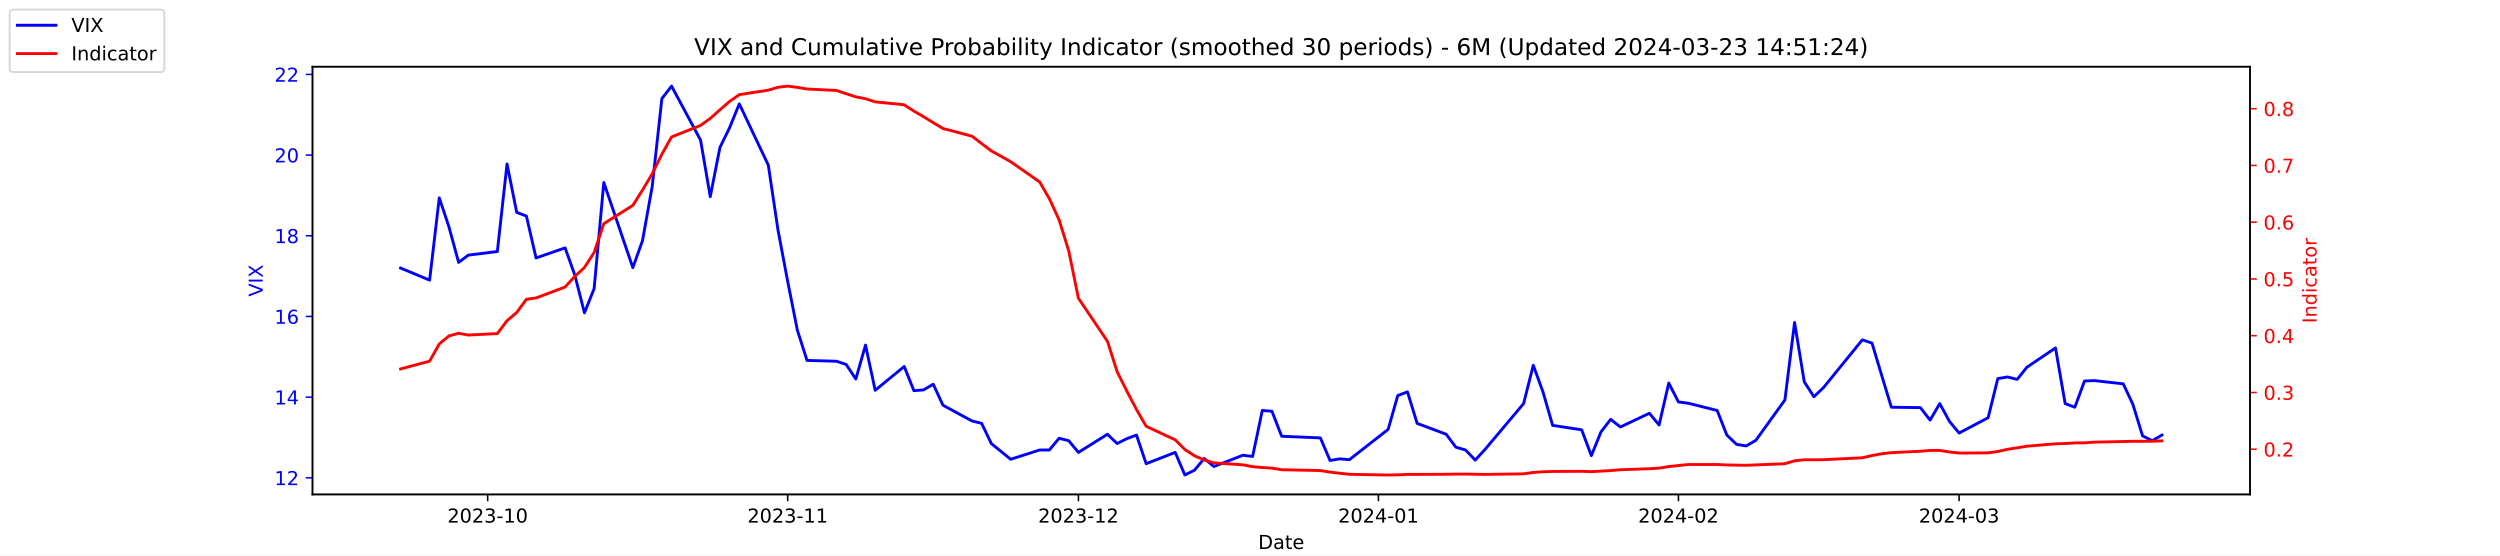
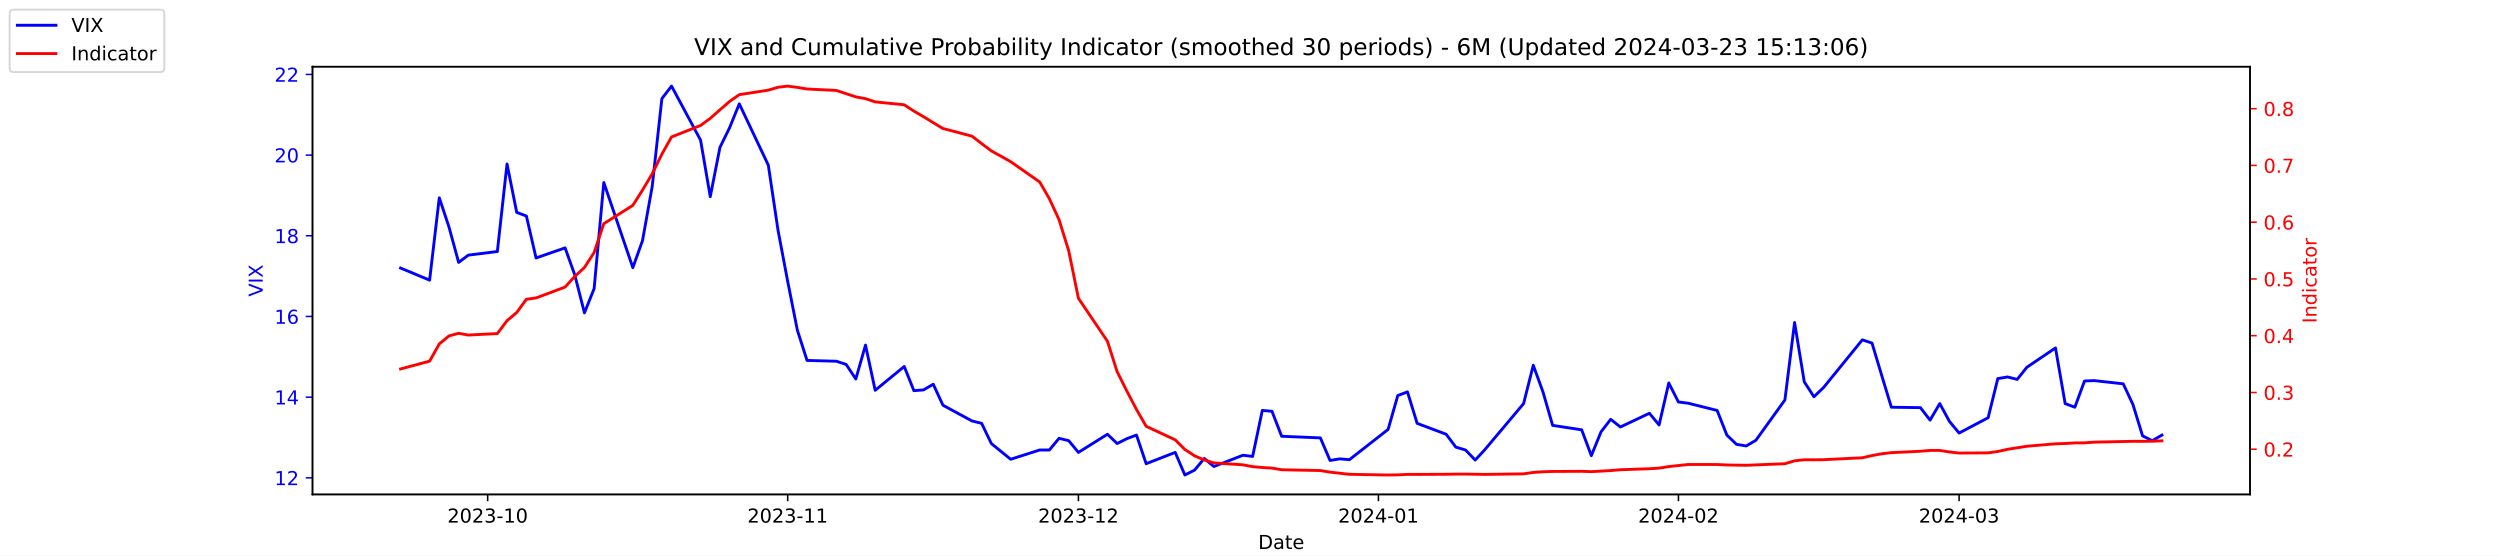
<svg xmlns="http://www.w3.org/2000/svg" xmlns:xlink="http://www.w3.org/1999/xlink" width="1296pt" height="288pt" viewBox="0 0 1296 288" version="1.1">
  <defs>
    <style type="text/css">*{stroke-linejoin: round; stroke-linecap: butt}</style>
  </defs>
  <g id="figure_1">
    <g id="patch_1">
      <path d="M 0 288  L 1296 288  L 1296 0  L 0 0  z " style="fill: #ffffff" />
    </g>
    <g id="axes_1">
      <g id="patch_2">
        <path d="M 162 256.32  L 1166.4 256.32  L 1166.4 34.56  L 162 34.56  z " style="fill: #ffffff" />
      </g>
      <g id="matplotlib.axis_1">
        <g id="xtick_1">
          <g id="line2d_1">
            <defs>
-               <path id="md29d3f7927" d="M 0 0  L 0 3.5  " style="stroke: #000000; stroke-width: 0.8" />
+               <path id="m0b826ea1c8" d="M 0 0  L 0 3.5  " style="stroke: #000000; stroke-width: 0.8" />
            </defs>
            <g>
-               <use xlink:href="#md29d3f7927" x="252.807" y="256.32" style="stroke: #000000; stroke-width: 0.8" />
+               <use xlink:href="#m0b826ea1c8" x="252.807" y="256.32" style="stroke: #000000; stroke-width: 0.8" />
            </g>
          </g>
          <g id="text_1">
            <g transform="translate(231.916 270.9184) scale(0.1 -0.1)">
              <defs>
                <path id="DejaVuSans-32" d="M 1228 531  L 3431 531  L 3431 0  L 469 0  L 469 531  Q 828 903 1448 1529  Q 2069 2156 2228 2338  Q 2531 2678 2651 2914  Q 2772 3150 2772 3378  Q 2772 3750 2511 3984  Q 2250 4219 1831 4219  Q 1534 4219 1204 4116  Q 875 4013 500 3803  L 500 4441  Q 881 4594 1212 4672  Q 1544 4750 1819 4750  Q 2544 4750 2975 4387  Q 3406 4025 3406 3419  Q 3406 3131 3298 2873  Q 3191 2616 2906 2266  Q 2828 2175 2409 1742  Q 1991 1309 1228 531  z " transform="scale(0.015625)" />
                <path id="DejaVuSans-30" d="M 2034 4250  Q 1547 4250 1301 3770  Q 1056 3291 1056 2328  Q 1056 1369 1301 889  Q 1547 409 2034 409  Q 2525 409 2770 889  Q 3016 1369 3016 2328  Q 3016 3291 2770 3770  Q 2525 4250 2034 4250  z M 2034 4750  Q 2819 4750 3233 4129  Q 3647 3509 3647 2328  Q 3647 1150 3233 529  Q 2819 -91 2034 -91  Q 1250 -91 836 529  Q 422 1150 422 2328  Q 422 3509 836 4129  Q 1250 4750 2034 4750  z " transform="scale(0.015625)" />
                <path id="DejaVuSans-33" d="M 2597 2516  Q 3050 2419 3304 2112  Q 3559 1806 3559 1356  Q 3559 666 3084 287  Q 2609 -91 1734 -91  Q 1441 -91 1130 -33  Q 819 25 488 141  L 488 750  Q 750 597 1062 519  Q 1375 441 1716 441  Q 2309 441 2620 675  Q 2931 909 2931 1356  Q 2931 1769 2642 2001  Q 2353 2234 1838 2234  L 1294 2234  L 1294 2753  L 1863 2753  Q 2328 2753 2575 2939  Q 2822 3125 2822 3475  Q 2822 3834 2567 4026  Q 2313 4219 1838 4219  Q 1578 4219 1281 4162  Q 984 4106 628 3988  L 628 4550  Q 988 4650 1302 4700  Q 1616 4750 1894 4750  Q 2613 4750 3031 4423  Q 3450 4097 3450 3541  Q 3450 3153 3228 2886  Q 3006 2619 2597 2516  z " transform="scale(0.015625)" />
                <path id="DejaVuSans-2d" d="M 313 2009  L 1997 2009  L 1997 1497  L 313 1497  L 313 2009  z " transform="scale(0.015625)" />
                <path id="DejaVuSans-31" d="M 794 531  L 1825 531  L 1825 4091  L 703 3866  L 703 4441  L 1819 4666  L 2450 4666  L 2450 531  L 3481 531  L 3481 0  L 794 0  L 794 531  z " transform="scale(0.015625)" />
              </defs>
              <use xlink:href="#DejaVuSans-32" />
              <use xlink:href="#DejaVuSans-30" x="63.623" />
              <use xlink:href="#DejaVuSans-32" x="127.246" />
              <use xlink:href="#DejaVuSans-33" x="190.869" />
              <use xlink:href="#DejaVuSans-2d" x="254.492" />
              <use xlink:href="#DejaVuSans-31" x="290.576" />
              <use xlink:href="#DejaVuSans-30" x="354.199" />
            </g>
          </g>
        </g>
        <g id="xtick_2">
          <g id="line2d_2">
            <g>
-               <use xlink:href="#md29d3f7927" x="408.334" y="256.32" style="stroke: #000000; stroke-width: 0.8" />
+               <use xlink:href="#m0b826ea1c8" x="408.334" y="256.32" style="stroke: #000000; stroke-width: 0.8" />
            </g>
          </g>
          <g id="text_2">
            <g transform="translate(387.4425 270.9184) scale(0.1 -0.1)">
              <use xlink:href="#DejaVuSans-32" />
              <use xlink:href="#DejaVuSans-30" x="63.623" />
              <use xlink:href="#DejaVuSans-32" x="127.246" />
              <use xlink:href="#DejaVuSans-33" x="190.869" />
              <use xlink:href="#DejaVuSans-2d" x="254.492" />
              <use xlink:href="#DejaVuSans-31" x="290.576" />
              <use xlink:href="#DejaVuSans-31" x="354.199" />
            </g>
          </g>
        </g>
        <g id="xtick_3">
          <g id="line2d_3">
            <g>
-               <use xlink:href="#md29d3f7927" x="559.052" y="256.32" style="stroke: #000000; stroke-width: 0.8" />
+               <use xlink:href="#m0b826ea1c8" x="559.052" y="256.32" style="stroke: #000000; stroke-width: 0.8" />
            </g>
          </g>
          <g id="text_3">
            <g transform="translate(538.161 270.9184) scale(0.1 -0.1)">
              <use xlink:href="#DejaVuSans-32" />
              <use xlink:href="#DejaVuSans-30" x="63.623" />
              <use xlink:href="#DejaVuSans-32" x="127.246" />
              <use xlink:href="#DejaVuSans-33" x="190.869" />
              <use xlink:href="#DejaVuSans-2d" x="254.492" />
              <use xlink:href="#DejaVuSans-31" x="290.576" />
              <use xlink:href="#DejaVuSans-32" x="354.199" />
            </g>
          </g>
        </g>
        <g id="xtick_4">
          <g id="line2d_4">
            <g>
-               <use xlink:href="#md29d3f7927" x="714.579" y="256.32" style="stroke: #000000; stroke-width: 0.8" />
+               <use xlink:href="#m0b826ea1c8" x="714.579" y="256.32" style="stroke: #000000; stroke-width: 0.8" />
            </g>
          </g>
          <g id="text_4">
            <g transform="translate(693.6875 270.9184) scale(0.1 -0.1)">
              <defs>
                <path id="DejaVuSans-34" d="M 2419 4116  L 825 1625  L 2419 1625  L 2419 4116  z M 2253 4666  L 3047 4666  L 3047 1625  L 3713 1625  L 3713 1100  L 3047 1100  L 3047 0  L 2419 0  L 2419 1100  L 313 1100  L 313 1709  L 2253 4666  z " transform="scale(0.015625)" />
              </defs>
              <use xlink:href="#DejaVuSans-32" />
              <use xlink:href="#DejaVuSans-30" x="63.623" />
              <use xlink:href="#DejaVuSans-32" x="127.246" />
              <use xlink:href="#DejaVuSans-34" x="190.869" />
              <use xlink:href="#DejaVuSans-2d" x="254.492" />
              <use xlink:href="#DejaVuSans-30" x="290.576" />
              <use xlink:href="#DejaVuSans-31" x="354.199" />
            </g>
          </g>
        </g>
        <g id="xtick_5">
          <g id="line2d_5">
            <g>
-               <use xlink:href="#md29d3f7927" x="870.105" y="256.32" style="stroke: #000000; stroke-width: 0.8" />
+               <use xlink:href="#m0b826ea1c8" x="870.105" y="256.32" style="stroke: #000000; stroke-width: 0.8" />
            </g>
          </g>
          <g id="text_5">
            <g transform="translate(849.2139 270.9184) scale(0.1 -0.1)">
              <use xlink:href="#DejaVuSans-32" />
              <use xlink:href="#DejaVuSans-30" x="63.623" />
              <use xlink:href="#DejaVuSans-32" x="127.246" />
              <use xlink:href="#DejaVuSans-34" x="190.869" />
              <use xlink:href="#DejaVuSans-2d" x="254.492" />
              <use xlink:href="#DejaVuSans-30" x="290.576" />
              <use xlink:href="#DejaVuSans-32" x="354.199" />
            </g>
          </g>
        </g>
        <g id="xtick_6">
          <g id="line2d_6">
            <g>
-               <use xlink:href="#md29d3f7927" x="1015.598" y="256.32" style="stroke: #000000; stroke-width: 0.8" />
+               <use xlink:href="#m0b826ea1c8" x="1015.598" y="256.32" style="stroke: #000000; stroke-width: 0.8" />
            </g>
          </g>
          <g id="text_6">
            <g transform="translate(994.7064 270.9184) scale(0.1 -0.1)">
              <use xlink:href="#DejaVuSans-32" />
              <use xlink:href="#DejaVuSans-30" x="63.623" />
              <use xlink:href="#DejaVuSans-32" x="127.246" />
              <use xlink:href="#DejaVuSans-34" x="190.869" />
              <use xlink:href="#DejaVuSans-2d" x="254.492" />
              <use xlink:href="#DejaVuSans-30" x="290.576" />
              <use xlink:href="#DejaVuSans-33" x="354.199" />
            </g>
          </g>
        </g>
        <g id="text_7">
          <g transform="translate(652.2492 284.5966) scale(0.1 -0.1)">
            <defs>
              <path id="DejaVuSans-44" d="M 1259 4147  L 1259 519  L 2022 519  Q 2988 519 3436 956  Q 3884 1394 3884 2338  Q 3884 3275 3436 3711  Q 2988 4147 2022 4147  L 1259 4147  z M 628 4666  L 1925 4666  Q 3281 4666 3915 4102  Q 4550 3538 4550 2338  Q 4550 1131 3912 565  Q 3275 0 1925 0  L 628 0  L 628 4666  z " transform="scale(0.015625)" />
              <path id="DejaVuSans-61" d="M 2194 1759  Q 1497 1759 1228 1600  Q 959 1441 959 1056  Q 959 750 1161 570  Q 1363 391 1709 391  Q 2188 391 2477 730  Q 2766 1069 2766 1631  L 2766 1759  L 2194 1759  z M 3341 1997  L 3341 0  L 2766 0  L 2766 531  Q 2569 213 2275 61  Q 1981 -91 1556 -91  Q 1019 -91 701 211  Q 384 513 384 1019  Q 384 1609 779 1909  Q 1175 2209 1959 2209  L 2766 2209  L 2766 2266  Q 2766 2663 2505 2880  Q 2244 3097 1772 3097  Q 1472 3097 1187 3025  Q 903 2953 641 2809  L 641 3341  Q 956 3463 1253 3523  Q 1550 3584 1831 3584  Q 2591 3584 2966 3190  Q 3341 2797 3341 1997  z " transform="scale(0.015625)" />
              <path id="DejaVuSans-74" d="M 1172 4494  L 1172 3500  L 2356 3500  L 2356 3053  L 1172 3053  L 1172 1153  Q 1172 725 1289 603  Q 1406 481 1766 481  L 2356 481  L 2356 0  L 1766 0  Q 1100 0 847 248  Q 594 497 594 1153  L 594 3053  L 172 3053  L 172 3500  L 594 3500  L 594 4494  L 1172 4494  z " transform="scale(0.015625)" />
              <path id="DejaVuSans-65" d="M 3597 1894  L 3597 1613  L 953 1613  Q 991 1019 1311 708  Q 1631 397 2203 397  Q 2534 397 2845 478  Q 3156 559 3463 722  L 3463 178  Q 3153 47 2828 -22  Q 2503 -91 2169 -91  Q 1331 -91 842 396  Q 353 884 353 1716  Q 353 2575 817 3079  Q 1281 3584 2069 3584  Q 2775 3584 3186 3129  Q 3597 2675 3597 1894  z M 3022 2063  Q 3016 2534 2758 2815  Q 2500 3097 2075 3097  Q 1594 3097 1305 2825  Q 1016 2553 972 2059  L 3022 2063  z " transform="scale(0.015625)" />
            </defs>
            <use xlink:href="#DejaVuSans-44" />
            <use xlink:href="#DejaVuSans-61" x="77.002" />
            <use xlink:href="#DejaVuSans-74" x="138.281" />
            <use xlink:href="#DejaVuSans-65" x="177.49" />
          </g>
        </g>
      </g>
      <g id="matplotlib.axis_2">
        <g id="ytick_1">
          <g id="line2d_7">
            <defs>
-               <path id="m481156a431" d="M 0 0  L -3.5 0  " style="stroke: #0000ff; stroke-width: 0.8" />
+               <path id="m1677a575b1" d="M 0 0  L -3.5 0  " style="stroke: #0000ff; stroke-width: 0.8" />
            </defs>
            <g>
-               <use xlink:href="#m481156a431" x="162" y="247.704" style="fill: #0000ff; stroke: #0000ff; stroke-width: 0.8" />
+               <use xlink:href="#m1677a575b1" x="162" y="247.704" style="fill: #0000ff; stroke: #0000ff; stroke-width: 0.8" />
            </g>
          </g>
          <g id="text_8">
            <g style="fill: #0000ff" transform="translate(142.275 251.5031) scale(0.1 -0.1)">
              <use xlink:href="#DejaVuSans-31" />
              <use xlink:href="#DejaVuSans-32" x="63.623" />
            </g>
          </g>
        </g>
        <g id="ytick_2">
          <g id="line2d_8">
            <g>
-               <use xlink:href="#m481156a431" x="162" y="205.878" style="fill: #0000ff; stroke: #0000ff; stroke-width: 0.8" />
+               <use xlink:href="#m1677a575b1" x="162" y="205.878" style="fill: #0000ff; stroke: #0000ff; stroke-width: 0.8" />
            </g>
          </g>
          <g id="text_9">
            <g style="fill: #0000ff" transform="translate(142.275 209.6774) scale(0.1 -0.1)">
              <use xlink:href="#DejaVuSans-31" />
              <use xlink:href="#DejaVuSans-34" x="63.623" />
            </g>
          </g>
        </g>
        <g id="ytick_3">
          <g id="line2d_9">
            <g>
-               <use xlink:href="#m481156a431" x="162" y="164.052" style="fill: #0000ff; stroke: #0000ff; stroke-width: 0.8" />
+               <use xlink:href="#m1677a575b1" x="162" y="164.052" style="fill: #0000ff; stroke: #0000ff; stroke-width: 0.8" />
            </g>
          </g>
          <g id="text_10">
            <g style="fill: #0000ff" transform="translate(142.275 167.8517) scale(0.1 -0.1)">
              <defs>
                <path id="DejaVuSans-36" d="M 2113 2584  Q 1688 2584 1439 2293  Q 1191 2003 1191 1497  Q 1191 994 1439 701  Q 1688 409 2113 409  Q 2538 409 2786 701  Q 3034 994 3034 1497  Q 3034 2003 2786 2293  Q 2538 2584 2113 2584  z M 3366 4563  L 3366 3988  Q 3128 4100 2886 4159  Q 2644 4219 2406 4219  Q 1781 4219 1451 3797  Q 1122 3375 1075 2522  Q 1259 2794 1537 2939  Q 1816 3084 2150 3084  Q 2853 3084 3261 2657  Q 3669 2231 3669 1497  Q 3669 778 3244 343  Q 2819 -91 2113 -91  Q 1303 -91 875 529  Q 447 1150 447 2328  Q 447 3434 972 4092  Q 1497 4750 2381 4750  Q 2619 4750 2861 4703  Q 3103 4656 3366 4563  z " transform="scale(0.015625)" />
              </defs>
              <use xlink:href="#DejaVuSans-31" />
              <use xlink:href="#DejaVuSans-36" x="63.623" />
            </g>
          </g>
        </g>
        <g id="ytick_4">
          <g id="line2d_10">
            <g>
-               <use xlink:href="#m481156a431" x="162" y="122.227" style="fill: #0000ff; stroke: #0000ff; stroke-width: 0.8" />
+               <use xlink:href="#m1677a575b1" x="162" y="122.227" style="fill: #0000ff; stroke: #0000ff; stroke-width: 0.8" />
            </g>
          </g>
          <g id="text_11">
            <g style="fill: #0000ff" transform="translate(142.275 126.0259) scale(0.1 -0.1)">
              <defs>
                <path id="DejaVuSans-38" d="M 2034 2216  Q 1584 2216 1326 1975  Q 1069 1734 1069 1313  Q 1069 891 1326 650  Q 1584 409 2034 409  Q 2484 409 2743 651  Q 3003 894 3003 1313  Q 3003 1734 2745 1975  Q 2488 2216 2034 2216  z M 1403 2484  Q 997 2584 770 2862  Q 544 3141 544 3541  Q 544 4100 942 4425  Q 1341 4750 2034 4750  Q 2731 4750 3128 4425  Q 3525 4100 3525 3541  Q 3525 3141 3298 2862  Q 3072 2584 2669 2484  Q 3125 2378 3379 2068  Q 3634 1759 3634 1313  Q 3634 634 3220 271  Q 2806 -91 2034 -91  Q 1263 -91 848 271  Q 434 634 434 1313  Q 434 1759 690 2068  Q 947 2378 1403 2484  z M 1172 3481  Q 1172 3119 1398 2916  Q 1625 2713 2034 2713  Q 2441 2713 2670 2916  Q 2900 3119 2900 3481  Q 2900 3844 2670 4047  Q 2441 4250 2034 4250  Q 1625 4250 1398 4047  Q 1172 3844 1172 3481  z " transform="scale(0.015625)" />
              </defs>
              <use xlink:href="#DejaVuSans-31" />
              <use xlink:href="#DejaVuSans-38" x="63.623" />
            </g>
          </g>
        </g>
        <g id="ytick_5">
          <g id="line2d_11">
            <g>
-               <use xlink:href="#m481156a431" x="162" y="80.401" style="fill: #0000ff; stroke: #0000ff; stroke-width: 0.8" />
+               <use xlink:href="#m1677a575b1" x="162" y="80.401" style="fill: #0000ff; stroke: #0000ff; stroke-width: 0.8" />
            </g>
          </g>
          <g id="text_12">
            <g style="fill: #0000ff" transform="translate(142.275 84.2002) scale(0.1 -0.1)">
              <use xlink:href="#DejaVuSans-32" />
              <use xlink:href="#DejaVuSans-30" x="63.623" />
            </g>
          </g>
        </g>
        <g id="ytick_6">
          <g id="line2d_12">
            <g>
-               <use xlink:href="#m481156a431" x="162" y="38.575" style="fill: #0000ff; stroke: #0000ff; stroke-width: 0.8" />
+               <use xlink:href="#m1677a575b1" x="162" y="38.575" style="fill: #0000ff; stroke: #0000ff; stroke-width: 0.8" />
            </g>
          </g>
          <g id="text_13">
            <g style="fill: #0000ff" transform="translate(142.275 42.37447) scale(0.1 -0.1)">
              <use xlink:href="#DejaVuSans-32" />
              <use xlink:href="#DejaVuSans-32" x="63.623" />
            </g>
          </g>
        </g>
        <g id="text_14">
          <g style="fill: #0000ff" transform="translate(136.1953 153.7603) rotate(-90) scale(0.1 -0.1)">
            <defs>
              <path id="DejaVuSans-56" d="M 1831 0  L 50 4666  L 709 4666  L 2188 738  L 3669 4666  L 4325 4666  L 2547 0  L 1831 0  z " transform="scale(0.015625)" />
              <path id="DejaVuSans-49" d="M 628 4666  L 1259 4666  L 1259 0  L 628 0  L 628 4666  z " transform="scale(0.015625)" />
              <path id="DejaVuSans-58" d="M 403 4666  L 1081 4666  L 2241 2931  L 3406 4666  L 4084 4666  L 2584 2425  L 4184 0  L 3506 0  L 2194 1984  L 872 0  L 191 0  L 1856 2491  L 403 4666  z " transform="scale(0.015625)" />
            </defs>
            <use xlink:href="#DejaVuSans-56" />
            <use xlink:href="#DejaVuSans-49" x="68.408" />
            <use xlink:href="#DejaVuSans-58" x="97.9" />
          </g>
        </g>
      </g>
      <g id="line2d_13">
-         <path d="M 207.655 138.957  L 222.705 145.231  L 227.722 102.569  L 232.739 117.626  L 237.756 136.029  L 242.773 132.265  L 257.824 130.383  L 262.841 85.002  L 267.858 110.097  L 272.875 111.979  L 277.892 133.729  L 292.943 128.501  L 297.96 142.512  L 302.977 162.17  L 307.994 149.623  L 313.011 94.622  L 328.062 138.748  L 333.079 124.736  L 338.096 96.713  L 343.113 51.123  L 348.13 44.64  L 363.181 72.663  L 368.198 101.941  L 373.215 76.428  L 378.232 66.18  L 383.249 53.842  L 398.3 85.629  L 403.317 119.299  L 408.334 145.858  L 413.351 171.163  L 418.368 186.847  L 433.628 187.266  L 438.645 188.939  L 443.662 196.467  L 448.679 178.901  L 453.696 202.323  L 468.747 189.984  L 473.764 202.532  L 478.781 202.114  L 483.798 199.186  L 488.815 210.061  L 503.866 218.217  L 508.883 219.472  L 513.9 229.928  L 523.934 238.084  L 538.984 233.274  L 544.001 233.274  L 549.018 227.209  L 554.035 228.464  L 559.052 234.529  L 574.103 225.118  L 579.12 229.928  L 584.137 227.418  L 589.154 225.536  L 594.171 240.384  L 609.222 234.529  L 614.239 246.24  L 619.256 243.73  L 624.273 237.666  L 629.29 241.848  L 644.341 235.993  L 649.358 236.62  L 654.375 212.779  L 659.392 213.198  L 664.409 226.164  L 684.477 227  L 689.494 238.711  L 694.511 237.875  L 699.528 238.293  L 719.596 222.608  L 724.613 205.042  L 729.63 203.159  L 734.647 219.472  L 749.698 225.118  L 754.715 231.81  L 759.732 233.274  L 764.749 238.502  L 769.766 233.065  L 789.834 209.224  L 794.851 189.357  L 799.868 203.159  L 804.885 220.517  L 819.936 222.818  L 824.952 236.202  L 829.969 223.863  L 834.986 217.38  L 840.003 221.354  L 855.054 214.243  L 860.071 220.308  L 865.088 198.559  L 870.105 208.388  L 875.122 209.015  L 890.173 212.779  L 895.19 225.536  L 900.207 230.346  L 905.224 231.183  L 910.241 228.255  L 925.292 207.342  L 930.309 167.189  L 935.326 197.931  L 940.343 205.669  L 945.36 200.859  L 965.428 176.182  L 970.445 177.855  L 975.462 194.585  L 980.479 211.106  L 995.53 211.316  L 1000.547 217.798  L 1005.564 209.224  L 1010.581 218.426  L 1015.598 224.491  L 1030.649 216.544  L 1035.666 196.258  L 1040.683 195.422  L 1045.7 196.677  L 1050.717 190.403  L 1065.559 180.364  L 1070.576 209.224  L 1075.593 211.106  L 1080.61 197.513  L 1085.627 197.304  L 1100.678 198.977  L 1105.695 209.642  L 1110.711 225.955  L 1115.728 228.464  L 1120.745 225.536  " clip-path="url(#p3e7531ddb5)" style="fill: none; stroke: #0000ff; stroke-width: 1.5; stroke-linecap: square" />
+         <path d="M 207.655 138.957  L 222.705 145.231  L 227.722 102.569  L 232.739 117.626  L 237.756 136.029  L 242.773 132.265  L 257.824 130.383  L 262.841 85.002  L 267.858 110.097  L 272.875 111.979  L 277.892 133.729  L 292.943 128.501  L 297.96 142.512  L 302.977 162.17  L 307.994 149.623  L 313.011 94.622  L 328.062 138.748  L 333.079 124.736  L 338.096 96.713  L 343.113 51.123  L 348.13 44.64  L 363.181 72.663  L 368.198 101.941  L 373.215 76.428  L 378.232 66.18  L 383.249 53.842  L 398.3 85.629  L 403.317 119.299  L 408.334 145.858  L 413.351 171.163  L 418.368 186.847  L 433.628 187.266  L 438.645 188.939  L 443.662 196.467  L 448.679 178.901  L 453.696 202.323  L 468.747 189.984  L 473.764 202.532  L 478.781 202.114  L 483.798 199.186  L 488.815 210.061  L 503.866 218.217  L 508.883 219.472  L 513.9 229.928  L 523.934 238.084  L 538.984 233.274  L 544.001 233.274  L 549.018 227.209  L 554.035 228.464  L 559.052 234.529  L 574.103 225.118  L 579.12 229.928  L 584.137 227.418  L 589.154 225.536  L 594.171 240.384  L 609.222 234.529  L 614.239 246.24  L 619.256 243.73  L 624.273 237.666  L 629.29 241.848  L 644.341 235.993  L 649.358 236.62  L 654.375 212.779  L 659.392 213.198  L 664.409 226.164  L 684.477 227  L 689.494 238.711  L 694.511 237.875  L 699.528 238.293  L 719.596 222.608  L 724.613 205.042  L 729.63 203.159  L 734.647 219.472  L 749.698 225.118  L 754.715 231.81  L 759.732 233.274  L 764.749 238.502  L 769.766 233.065  L 789.834 209.224  L 794.851 189.357  L 799.868 203.159  L 804.885 220.517  L 819.936 222.818  L 824.952 236.202  L 829.969 223.863  L 834.986 217.38  L 840.003 221.354  L 855.054 214.243  L 860.071 220.308  L 865.088 198.559  L 870.105 208.388  L 875.122 209.015  L 890.173 212.779  L 895.19 225.536  L 900.207 230.346  L 905.224 231.183  L 910.241 228.255  L 925.292 207.342  L 930.309 167.189  L 935.326 197.931  L 940.343 205.669  L 945.36 200.859  L 965.428 176.182  L 970.445 177.855  L 975.462 194.585  L 980.479 211.106  L 995.53 211.316  L 1000.547 217.798  L 1005.564 209.224  L 1010.581 218.426  L 1015.598 224.491  L 1030.649 216.544  L 1035.666 196.258  L 1040.683 195.422  L 1045.7 196.677  L 1050.717 190.403  L 1065.559 180.364  L 1070.576 209.224  L 1075.593 211.106  L 1080.61 197.513  L 1085.627 197.304  L 1100.678 198.977  L 1105.695 209.642  L 1110.711 225.955  L 1115.728 228.464  L 1120.745 225.536  " clip-path="url(#p5e3a62f951)" style="fill: none; stroke: #0000ff; stroke-width: 1.5; stroke-linecap: square" />
      </g>
      <g id="patch_3">
        <path d="M 162 256.32  L 162 34.56  " style="fill: none; stroke: #000000; stroke-width: 0.8; stroke-linejoin: miter; stroke-linecap: square" />
      </g>
      <g id="patch_4">
        <path d="M 1166.4 256.32  L 1166.4 34.56  " style="fill: none; stroke: #000000; stroke-width: 0.8; stroke-linejoin: miter; stroke-linecap: square" />
      </g>
      <g id="patch_5">
        <path d="M 162 256.32  L 1166.4 256.32  " style="fill: none; stroke: #000000; stroke-width: 0.8; stroke-linejoin: miter; stroke-linecap: square" />
      </g>
      <g id="patch_6">
        <path d="M 162 34.56  L 1166.4 34.56  " style="fill: none; stroke: #000000; stroke-width: 0.8; stroke-linejoin: miter; stroke-linecap: square" />
      </g>
    </g>
    <g id="axes_2">
      <g id="matplotlib.axis_3">
        <g id="ytick_7">
          <g id="line2d_14">
            <defs>
-               <path id="mce19ce793c" d="M 0 0  L 3.5 0  " style="stroke: #ff0000; stroke-width: 0.8" />
+               <path id="m64e2b9c397" d="M 0 0  L 3.5 0  " style="stroke: #ff0000; stroke-width: 0.8" />
            </defs>
            <g>
-               <use xlink:href="#mce19ce793c" x="1166.4" y="232.889" style="fill: #ff0000; stroke: #ff0000; stroke-width: 0.8" />
+               <use xlink:href="#m64e2b9c397" x="1166.4" y="232.889" style="fill: #ff0000; stroke: #ff0000; stroke-width: 0.8" />
            </g>
          </g>
          <g id="text_15">
            <g style="fill: #ff0000" transform="translate(1173.4 236.688) scale(0.1 -0.1)">
              <defs>
                <path id="DejaVuSans-2e" d="M 684 794  L 1344 794  L 1344 0  L 684 0  L 684 794  z " transform="scale(0.015625)" />
              </defs>
              <use xlink:href="#DejaVuSans-30" />
              <use xlink:href="#DejaVuSans-2e" x="63.623" />
              <use xlink:href="#DejaVuSans-32" x="95.41" />
            </g>
          </g>
        </g>
        <g id="ytick_8">
          <g id="line2d_15">
            <g>
-               <use xlink:href="#mce19ce793c" x="1166.4" y="203.464" style="fill: #ff0000; stroke: #ff0000; stroke-width: 0.8" />
+               <use xlink:href="#m64e2b9c397" x="1166.4" y="203.464" style="fill: #ff0000; stroke: #ff0000; stroke-width: 0.8" />
            </g>
          </g>
          <g id="text_16">
            <g style="fill: #ff0000" transform="translate(1173.4 207.2634) scale(0.1 -0.1)">
              <use xlink:href="#DejaVuSans-30" />
              <use xlink:href="#DejaVuSans-2e" x="63.623" />
              <use xlink:href="#DejaVuSans-33" x="95.41" />
            </g>
          </g>
        </g>
        <g id="ytick_9">
          <g id="line2d_16">
            <g>
-               <use xlink:href="#mce19ce793c" x="1166.4" y="174.039" style="fill: #ff0000; stroke: #ff0000; stroke-width: 0.8" />
+               <use xlink:href="#m64e2b9c397" x="1166.4" y="174.039" style="fill: #ff0000; stroke: #ff0000; stroke-width: 0.8" />
            </g>
          </g>
          <g id="text_17">
            <g style="fill: #ff0000" transform="translate(1173.4 177.8387) scale(0.1 -0.1)">
              <use xlink:href="#DejaVuSans-30" />
              <use xlink:href="#DejaVuSans-2e" x="63.623" />
              <use xlink:href="#DejaVuSans-34" x="95.41" />
            </g>
          </g>
        </g>
        <g id="ytick_10">
          <g id="line2d_17">
            <g>
-               <use xlink:href="#mce19ce793c" x="1166.4" y="144.615" style="fill: #ff0000; stroke: #ff0000; stroke-width: 0.8" />
+               <use xlink:href="#m64e2b9c397" x="1166.4" y="144.615" style="fill: #ff0000; stroke: #ff0000; stroke-width: 0.8" />
            </g>
          </g>
          <g id="text_18">
            <g style="fill: #ff0000" transform="translate(1173.4 148.414) scale(0.1 -0.1)">
              <defs>
                <path id="DejaVuSans-35" d="M 691 4666  L 3169 4666  L 3169 4134  L 1269 4134  L 1269 2991  Q 1406 3038 1543 3061  Q 1681 3084 1819 3084  Q 2600 3084 3056 2656  Q 3513 2228 3513 1497  Q 3513 744 3044 326  Q 2575 -91 1722 -91  Q 1428 -91 1123 -41  Q 819 9 494 109  L 494 744  Q 775 591 1075 516  Q 1375 441 1709 441  Q 2250 441 2565 725  Q 2881 1009 2881 1497  Q 2881 1984 2565 2268  Q 2250 2553 1709 2553  Q 1456 2553 1204 2497  Q 953 2441 691 2322  L 691 4666  z " transform="scale(0.015625)" />
              </defs>
              <use xlink:href="#DejaVuSans-30" />
              <use xlink:href="#DejaVuSans-2e" x="63.623" />
              <use xlink:href="#DejaVuSans-35" x="95.41" />
            </g>
          </g>
        </g>
        <g id="ytick_11">
          <g id="line2d_18">
            <g>
-               <use xlink:href="#mce19ce793c" x="1166.4" y="115.19" style="fill: #ff0000; stroke: #ff0000; stroke-width: 0.8" />
+               <use xlink:href="#m64e2b9c397" x="1166.4" y="115.19" style="fill: #ff0000; stroke: #ff0000; stroke-width: 0.8" />
            </g>
          </g>
          <g id="text_19">
            <g style="fill: #ff0000" transform="translate(1173.4 118.9893) scale(0.1 -0.1)">
              <use xlink:href="#DejaVuSans-30" />
              <use xlink:href="#DejaVuSans-2e" x="63.623" />
              <use xlink:href="#DejaVuSans-36" x="95.41" />
            </g>
          </g>
        </g>
        <g id="ytick_12">
          <g id="line2d_19">
            <g>
-               <use xlink:href="#mce19ce793c" x="1166.4" y="85.765" style="fill: #ff0000; stroke: #ff0000; stroke-width: 0.8" />
+               <use xlink:href="#m64e2b9c397" x="1166.4" y="85.765" style="fill: #ff0000; stroke: #ff0000; stroke-width: 0.8" />
            </g>
          </g>
          <g id="text_20">
            <g style="fill: #ff0000" transform="translate(1173.4 89.56467) scale(0.1 -0.1)">
              <defs>
                <path id="DejaVuSans-37" d="M 525 4666  L 3525 4666  L 3525 4397  L 1831 0  L 1172 0  L 2766 4134  L 525 4134  L 525 4666  z " transform="scale(0.015625)" />
              </defs>
              <use xlink:href="#DejaVuSans-30" />
              <use xlink:href="#DejaVuSans-2e" x="63.623" />
              <use xlink:href="#DejaVuSans-37" x="95.41" />
            </g>
          </g>
        </g>
        <g id="ytick_13">
          <g id="line2d_20">
            <g>
-               <use xlink:href="#mce19ce793c" x="1166.4" y="56.341" style="fill: #ff0000; stroke: #ff0000; stroke-width: 0.8" />
+               <use xlink:href="#m64e2b9c397" x="1166.4" y="56.341" style="fill: #ff0000; stroke: #ff0000; stroke-width: 0.8" />
            </g>
          </g>
          <g id="text_21">
            <g style="fill: #ff0000" transform="translate(1173.4 60.14) scale(0.1 -0.1)">
              <use xlink:href="#DejaVuSans-30" />
              <use xlink:href="#DejaVuSans-2e" x="63.623" />
              <use xlink:href="#DejaVuSans-38" x="95.41" />
            </g>
          </g>
        </g>
        <g id="text_22">
          <g style="fill: #ff0000" transform="translate(1200.902 167.5353) rotate(-90) scale(0.1 -0.1)">
            <defs>
              <path id="DejaVuSans-6e" d="M 3513 2113  L 3513 0  L 2938 0  L 2938 2094  Q 2938 2591 2744 2837  Q 2550 3084 2163 3084  Q 1697 3084 1428 2787  Q 1159 2491 1159 1978  L 1159 0  L 581 0  L 581 3500  L 1159 3500  L 1159 2956  Q 1366 3272 1645 3428  Q 1925 3584 2291 3584  Q 2894 3584 3203 3211  Q 3513 2838 3513 2113  z " transform="scale(0.015625)" />
              <path id="DejaVuSans-64" d="M 2906 2969  L 2906 4863  L 3481 4863  L 3481 0  L 2906 0  L 2906 525  Q 2725 213 2448 61  Q 2172 -91 1784 -91  Q 1150 -91 751 415  Q 353 922 353 1747  Q 353 2572 751 3078  Q 1150 3584 1784 3584  Q 2172 3584 2448 3432  Q 2725 3281 2906 2969  z M 947 1747  Q 947 1113 1208 752  Q 1469 391 1925 391  Q 2381 391 2643 752  Q 2906 1113 2906 1747  Q 2906 2381 2643 2742  Q 2381 3103 1925 3103  Q 1469 3103 1208 2742  Q 947 2381 947 1747  z " transform="scale(0.015625)" />
              <path id="DejaVuSans-69" d="M 603 3500  L 1178 3500  L 1178 0  L 603 0  L 603 3500  z M 603 4863  L 1178 4863  L 1178 4134  L 603 4134  L 603 4863  z " transform="scale(0.015625)" />
              <path id="DejaVuSans-63" d="M 3122 3366  L 3122 2828  Q 2878 2963 2633 3030  Q 2388 3097 2138 3097  Q 1578 3097 1268 2742  Q 959 2388 959 1747  Q 959 1106 1268 751  Q 1578 397 2138 397  Q 2388 397 2633 464  Q 2878 531 3122 666  L 3122 134  Q 2881 22 2623 -34  Q 2366 -91 2075 -91  Q 1284 -91 818 406  Q 353 903 353 1747  Q 353 2603 823 3093  Q 1294 3584 2113 3584  Q 2378 3584 2631 3529  Q 2884 3475 3122 3366  z " transform="scale(0.015625)" />
              <path id="DejaVuSans-6f" d="M 1959 3097  Q 1497 3097 1228 2736  Q 959 2375 959 1747  Q 959 1119 1226 758  Q 1494 397 1959 397  Q 2419 397 2687 759  Q 2956 1122 2956 1747  Q 2956 2369 2687 2733  Q 2419 3097 1959 3097  z M 1959 3584  Q 2709 3584 3137 3096  Q 3566 2609 3566 1747  Q 3566 888 3137 398  Q 2709 -91 1959 -91  Q 1206 -91 779 398  Q 353 888 353 1747  Q 353 2609 779 3096  Q 1206 3584 1959 3584  z " transform="scale(0.015625)" />
              <path id="DejaVuSans-72" d="M 2631 2963  Q 2534 3019 2420 3045  Q 2306 3072 2169 3072  Q 1681 3072 1420 2755  Q 1159 2438 1159 1844  L 1159 0  L 581 0  L 581 3500  L 1159 3500  L 1159 2956  Q 1341 3275 1631 3429  Q 1922 3584 2338 3584  Q 2397 3584 2469 3576  Q 2541 3569 2628 3553  L 2631 2963  z " transform="scale(0.015625)" />
            </defs>
            <use xlink:href="#DejaVuSans-49" />
            <use xlink:href="#DejaVuSans-6e" x="29.492" />
            <use xlink:href="#DejaVuSans-64" x="92.871" />
            <use xlink:href="#DejaVuSans-69" x="156.348" />
            <use xlink:href="#DejaVuSans-63" x="184.131" />
            <use xlink:href="#DejaVuSans-61" x="239.111" />
            <use xlink:href="#DejaVuSans-74" x="300.391" />
            <use xlink:href="#DejaVuSans-6f" x="339.6" />
            <use xlink:href="#DejaVuSans-72" x="400.781" />
          </g>
        </g>
      </g>
      <g id="line2d_21">
-         <path d="M 207.655 191.265  L 222.705 187.219  L 227.722 178.295  L 232.739 174.144  L 237.756 172.782  L 242.773 173.684  L 257.824 172.929  L 262.841 166.24  L 267.858 161.992  L 272.875 155.148  L 277.892 154.454  L 292.943 148.799  L 297.96 143.294  L 302.977 138.673  L 307.994 130.876  L 313.011 115.947  L 328.062 106.451  L 333.079 98.547  L 338.096 90.098  L 343.113 79.935  L 348.13 70.996  L 363.181 65.03  L 368.198 61.373  L 373.215 56.924  L 378.232 52.565  L 383.249 49.074  L 398.3 46.736  L 403.317 45.246  L 408.334 44.64  L 413.351 45.299  L 418.368 46.134  L 433.628 46.898  L 438.645 48.564  L 443.662 50.211  L 448.679 51.163  L 453.696 52.814  L 468.747 54.319  L 473.764 57.602  L 478.781 60.512  L 483.798 63.6  L 488.815 66.612  L 503.866 70.588  L 508.883 74.439  L 513.9 78.223  L 523.934 83.813  L 538.984 94.356  L 544.001 103.023  L 549.018 113.922  L 554.035 130.086  L 559.052 154.621  L 574.103 176.926  L 579.12 192.67  L 584.137 202.718  L 589.154 212.283  L 594.171 220.988  L 609.222 228.005  L 614.239 233.01  L 619.256 236.29  L 624.273 238.441  L 629.29 239.963  L 644.341 240.96  L 649.358 241.915  L 654.375 242.361  L 659.392 242.668  L 664.409 243.51  L 684.477 243.936  L 689.494 244.749  L 694.511 245.318  L 699.528 245.883  L 719.596 246.24  L 724.613 246.164  L 729.63 245.935  L 734.647 245.935  L 749.698 245.861  L 754.715 245.764  L 759.732 245.764  L 764.749 245.845  L 769.766 245.935  L 789.834 245.637  L 794.851 244.919  L 799.868 244.56  L 804.885 244.404  L 819.936 244.328  L 824.952 244.505  L 829.969 244.229  L 834.986 243.939  L 840.003 243.51  L 855.054 242.989  L 860.071 242.676  L 865.088 241.872  L 870.105 241.342  L 875.122 240.798  L 890.173 240.798  L 895.19 241.043  L 900.207 241.125  L 905.224 241.207  L 910.241 241.002  L 925.292 240.389  L 930.309 238.889  L 935.326 238.342  L 940.343 238.357  L 945.36 238.305  L 965.428 237.311  L 970.445 236.172  L 975.462 235.233  L 980.479 234.655  L 995.53 233.927  L 1000.547 233.508  L 1005.564 233.508  L 1010.581 234.299  L 1015.598 234.864  L 1030.649 234.76  L 1035.666 234.052  L 1040.683 232.922  L 1045.7 232.138  L 1050.717 231.335  L 1065.559 230.064  L 1070.576 229.904  L 1075.593 229.608  L 1080.61 229.575  L 1085.627 229.213  L 1100.678 228.881  L 1105.695 228.777  L 1110.711 228.791  L 1115.728 228.728  L 1120.745 228.538  " clip-path="url(#p3e7531ddb5)" style="fill: none; stroke: #ff0000; stroke-width: 1.5; stroke-linecap: square" />
+         <path d="M 207.655 191.265  L 222.705 187.219  L 227.722 178.295  L 232.739 174.144  L 237.756 172.782  L 242.773 173.684  L 257.824 172.929  L 262.841 166.24  L 267.858 161.992  L 272.875 155.148  L 277.892 154.454  L 292.943 148.799  L 297.96 143.294  L 302.977 138.673  L 307.994 130.876  L 313.011 115.947  L 328.062 106.451  L 333.079 98.547  L 338.096 90.098  L 343.113 79.935  L 348.13 70.996  L 363.181 65.03  L 368.198 61.373  L 373.215 56.924  L 378.232 52.565  L 383.249 49.074  L 398.3 46.736  L 403.317 45.246  L 408.334 44.64  L 413.351 45.299  L 418.368 46.134  L 433.628 46.898  L 438.645 48.564  L 443.662 50.211  L 448.679 51.163  L 453.696 52.814  L 468.747 54.319  L 473.764 57.602  L 478.781 60.512  L 483.798 63.6  L 488.815 66.612  L 503.866 70.588  L 508.883 74.439  L 513.9 78.223  L 523.934 83.813  L 538.984 94.356  L 544.001 103.023  L 549.018 113.922  L 554.035 130.086  L 559.052 154.621  L 574.103 176.926  L 579.12 192.67  L 584.137 202.718  L 589.154 212.283  L 594.171 220.988  L 609.222 228.005  L 614.239 233.01  L 619.256 236.29  L 624.273 238.441  L 629.29 239.963  L 644.341 240.96  L 649.358 241.915  L 654.375 242.361  L 659.392 242.668  L 664.409 243.51  L 684.477 243.936  L 689.494 244.749  L 694.511 245.318  L 699.528 245.883  L 719.596 246.24  L 724.613 246.164  L 729.63 245.935  L 734.647 245.935  L 749.698 245.861  L 754.715 245.764  L 759.732 245.764  L 764.749 245.845  L 769.766 245.935  L 789.834 245.637  L 794.851 244.919  L 799.868 244.56  L 804.885 244.404  L 819.936 244.328  L 824.952 244.505  L 829.969 244.229  L 834.986 243.939  L 840.003 243.51  L 855.054 242.989  L 860.071 242.676  L 865.088 241.872  L 870.105 241.342  L 875.122 240.798  L 890.173 240.798  L 895.19 241.043  L 900.207 241.125  L 905.224 241.207  L 910.241 241.002  L 925.292 240.389  L 930.309 238.889  L 935.326 238.342  L 940.343 238.357  L 945.36 238.305  L 965.428 237.311  L 970.445 236.172  L 975.462 235.233  L 980.479 234.655  L 995.53 233.927  L 1000.547 233.508  L 1005.564 233.508  L 1010.581 234.299  L 1015.598 234.864  L 1030.649 234.76  L 1035.666 234.052  L 1040.683 232.922  L 1045.7 232.138  L 1050.717 231.335  L 1065.559 230.064  L 1070.576 229.904  L 1075.593 229.608  L 1080.61 229.575  L 1085.627 229.213  L 1100.678 228.881  L 1105.695 228.777  L 1110.711 228.791  L 1115.728 228.728  L 1120.745 228.538  " clip-path="url(#p5e3a62f951)" style="fill: none; stroke: #ff0000; stroke-width: 1.5; stroke-linecap: square" />
      </g>
      <g id="patch_7">
        <path d="M 162 256.32  L 162 34.56  " style="fill: none; stroke: #000000; stroke-width: 0.8; stroke-linejoin: miter; stroke-linecap: square" />
      </g>
      <g id="patch_8">
        <path d="M 1166.4 256.32  L 1166.4 34.56  " style="fill: none; stroke: #000000; stroke-width: 0.8; stroke-linejoin: miter; stroke-linecap: square" />
      </g>
      <g id="patch_9">
        <path d="M 162 256.32  L 1166.4 256.32  " style="fill: none; stroke: #000000; stroke-width: 0.8; stroke-linejoin: miter; stroke-linecap: square" />
      </g>
      <g id="patch_10">
        <path d="M 162 34.56  L 1166.4 34.56  " style="fill: none; stroke: #000000; stroke-width: 0.8; stroke-linejoin: miter; stroke-linecap: square" />
      </g>
      <g id="text_23">
        <g transform="translate(359.8481 28.56) scale(0.12 -0.12)">
          <defs>
            <path id="DejaVuSans-20" transform="scale(0.015625)" />
            <path id="DejaVuSans-43" d="M 4122 4306  L 4122 3641  Q 3803 3938 3442 4084  Q 3081 4231 2675 4231  Q 1875 4231 1450 3742  Q 1025 3253 1025 2328  Q 1025 1406 1450 917  Q 1875 428 2675 428  Q 3081 428 3442 575  Q 3803 722 4122 1019  L 4122 359  Q 3791 134 3420 21  Q 3050 -91 2638 -91  Q 1578 -91 968 557  Q 359 1206 359 2328  Q 359 3453 968 4101  Q 1578 4750 2638 4750  Q 3056 4750 3426 4639  Q 3797 4528 4122 4306  z " transform="scale(0.015625)" />
            <path id="DejaVuSans-75" d="M 544 1381  L 544 3500  L 1119 3500  L 1119 1403  Q 1119 906 1312 657  Q 1506 409 1894 409  Q 2359 409 2629 706  Q 2900 1003 2900 1516  L 2900 3500  L 3475 3500  L 3475 0  L 2900 0  L 2900 538  Q 2691 219 2414 64  Q 2138 -91 1772 -91  Q 1169 -91 856 284  Q 544 659 544 1381  z M 1991 3584  L 1991 3584  z " transform="scale(0.015625)" />
            <path id="DejaVuSans-6d" d="M 3328 2828  Q 3544 3216 3844 3400  Q 4144 3584 4550 3584  Q 5097 3584 5394 3201  Q 5691 2819 5691 2113  L 5691 0  L 5113 0  L 5113 2094  Q 5113 2597 4934 2840  Q 4756 3084 4391 3084  Q 3944 3084 3684 2787  Q 3425 2491 3425 1978  L 3425 0  L 2847 0  L 2847 2094  Q 2847 2600 2669 2842  Q 2491 3084 2119 3084  Q 1678 3084 1418 2786  Q 1159 2488 1159 1978  L 1159 0  L 581 0  L 581 3500  L 1159 3500  L 1159 2956  Q 1356 3278 1631 3431  Q 1906 3584 2284 3584  Q 2666 3584 2933 3390  Q 3200 3197 3328 2828  z " transform="scale(0.015625)" />
            <path id="DejaVuSans-6c" d="M 603 4863  L 1178 4863  L 1178 0  L 603 0  L 603 4863  z " transform="scale(0.015625)" />
            <path id="DejaVuSans-76" d="M 191 3500  L 800 3500  L 1894 563  L 2988 3500  L 3597 3500  L 2284 0  L 1503 0  L 191 3500  z " transform="scale(0.015625)" />
            <path id="DejaVuSans-50" d="M 1259 4147  L 1259 2394  L 2053 2394  Q 2494 2394 2734 2622  Q 2975 2850 2975 3272  Q 2975 3691 2734 3919  Q 2494 4147 2053 4147  L 1259 4147  z M 628 4666  L 2053 4666  Q 2838 4666 3239 4311  Q 3641 3956 3641 3272  Q 3641 2581 3239 2228  Q 2838 1875 2053 1875  L 1259 1875  L 1259 0  L 628 0  L 628 4666  z " transform="scale(0.015625)" />
            <path id="DejaVuSans-62" d="M 3116 1747  Q 3116 2381 2855 2742  Q 2594 3103 2138 3103  Q 1681 3103 1420 2742  Q 1159 2381 1159 1747  Q 1159 1113 1420 752  Q 1681 391 2138 391  Q 2594 391 2855 752  Q 3116 1113 3116 1747  z M 1159 2969  Q 1341 3281 1617 3432  Q 1894 3584 2278 3584  Q 2916 3584 3314 3078  Q 3713 2572 3713 1747  Q 3713 922 3314 415  Q 2916 -91 2278 -91  Q 1894 -91 1617 61  Q 1341 213 1159 525  L 1159 0  L 581 0  L 581 4863  L 1159 4863  L 1159 2969  z " transform="scale(0.015625)" />
            <path id="DejaVuSans-79" d="M 2059 -325  Q 1816 -950 1584 -1140  Q 1353 -1331 966 -1331  L 506 -1331  L 506 -850  L 844 -850  Q 1081 -850 1212 -737  Q 1344 -625 1503 -206  L 1606 56  L 191 3500  L 800 3500  L 1894 763  L 2988 3500  L 3597 3500  L 2059 -325  z " transform="scale(0.015625)" />
            <path id="DejaVuSans-28" d="M 1984 4856  Q 1566 4138 1362 3434  Q 1159 2731 1159 2009  Q 1159 1288 1364 580  Q 1569 -128 1984 -844  L 1484 -844  Q 1016 -109 783 600  Q 550 1309 550 2009  Q 550 2706 781 3412  Q 1013 4119 1484 4856  L 1984 4856  z " transform="scale(0.015625)" />
            <path id="DejaVuSans-73" d="M 2834 3397  L 2834 2853  Q 2591 2978 2328 3040  Q 2066 3103 1784 3103  Q 1356 3103 1142 2972  Q 928 2841 928 2578  Q 928 2378 1081 2264  Q 1234 2150 1697 2047  L 1894 2003  Q 2506 1872 2764 1633  Q 3022 1394 3022 966  Q 3022 478 2636 193  Q 2250 -91 1575 -91  Q 1294 -91 989 -36  Q 684 19 347 128  L 347 722  Q 666 556 975 473  Q 1284 391 1588 391  Q 1994 391 2212 530  Q 2431 669 2431 922  Q 2431 1156 2273 1281  Q 2116 1406 1581 1522  L 1381 1569  Q 847 1681 609 1914  Q 372 2147 372 2553  Q 372 3047 722 3315  Q 1072 3584 1716 3584  Q 2034 3584 2315 3537  Q 2597 3491 2834 3397  z " transform="scale(0.015625)" />
            <path id="DejaVuSans-68" d="M 3513 2113  L 3513 0  L 2938 0  L 2938 2094  Q 2938 2591 2744 2837  Q 2550 3084 2163 3084  Q 1697 3084 1428 2787  Q 1159 2491 1159 1978  L 1159 0  L 581 0  L 581 4863  L 1159 4863  L 1159 2956  Q 1366 3272 1645 3428  Q 1925 3584 2291 3584  Q 2894 3584 3203 3211  Q 3513 2838 3513 2113  z " transform="scale(0.015625)" />
            <path id="DejaVuSans-70" d="M 1159 525  L 1159 -1331  L 581 -1331  L 581 3500  L 1159 3500  L 1159 2969  Q 1341 3281 1617 3432  Q 1894 3584 2278 3584  Q 2916 3584 3314 3078  Q 3713 2572 3713 1747  Q 3713 922 3314 415  Q 2916 -91 2278 -91  Q 1894 -91 1617 61  Q 1341 213 1159 525  z M 3116 1747  Q 3116 2381 2855 2742  Q 2594 3103 2138 3103  Q 1681 3103 1420 2742  Q 1159 2381 1159 1747  Q 1159 1113 1420 752  Q 1681 391 2138 391  Q 2594 391 2855 752  Q 3116 1113 3116 1747  z " transform="scale(0.015625)" />
            <path id="DejaVuSans-29" d="M 513 4856  L 1013 4856  Q 1481 4119 1714 3412  Q 1947 2706 1947 2009  Q 1947 1309 1714 600  Q 1481 -109 1013 -844  L 513 -844  Q 928 -128 1133 580  Q 1338 1288 1338 2009  Q 1338 2731 1133 3434  Q 928 4138 513 4856  z " transform="scale(0.015625)" />
            <path id="DejaVuSans-4d" d="M 628 4666  L 1569 4666  L 2759 1491  L 3956 4666  L 4897 4666  L 4897 0  L 4281 0  L 4281 4097  L 3078 897  L 2444 897  L 1241 4097  L 1241 0  L 628 0  L 628 4666  z " transform="scale(0.015625)" />
            <path id="DejaVuSans-55" d="M 556 4666  L 1191 4666  L 1191 1831  Q 1191 1081 1462 751  Q 1734 422 2344 422  Q 2950 422 3222 751  Q 3494 1081 3494 1831  L 3494 4666  L 4128 4666  L 4128 1753  Q 4128 841 3676 375  Q 3225 -91 2344 -91  Q 1459 -91 1007 375  Q 556 841 556 1753  L 556 4666  z " transform="scale(0.015625)" />
            <path id="DejaVuSans-3a" d="M 750 794  L 1409 794  L 1409 0  L 750 0  L 750 794  z M 750 3309  L 1409 3309  L 1409 2516  L 750 2516  L 750 3309  z " transform="scale(0.015625)" />
          </defs>
          <use xlink:href="#DejaVuSans-56" />
          <use xlink:href="#DejaVuSans-49" x="68.408" />
          <use xlink:href="#DejaVuSans-58" x="97.9" />
          <use xlink:href="#DejaVuSans-20" x="166.406" />
          <use xlink:href="#DejaVuSans-61" x="198.193" />
          <use xlink:href="#DejaVuSans-6e" x="259.473" />
          <use xlink:href="#DejaVuSans-64" x="322.852" />
          <use xlink:href="#DejaVuSans-20" x="386.328" />
          <use xlink:href="#DejaVuSans-43" x="418.115" />
          <use xlink:href="#DejaVuSans-75" x="487.939" />
          <use xlink:href="#DejaVuSans-6d" x="551.318" />
          <use xlink:href="#DejaVuSans-75" x="648.73" />
          <use xlink:href="#DejaVuSans-6c" x="712.109" />
          <use xlink:href="#DejaVuSans-61" x="739.893" />
          <use xlink:href="#DejaVuSans-74" x="801.172" />
          <use xlink:href="#DejaVuSans-69" x="840.381" />
          <use xlink:href="#DejaVuSans-76" x="868.164" />
          <use xlink:href="#DejaVuSans-65" x="927.344" />
          <use xlink:href="#DejaVuSans-20" x="988.867" />
          <use xlink:href="#DejaVuSans-50" x="1020.654" />
          <use xlink:href="#DejaVuSans-72" x="1079.207" />
          <use xlink:href="#DejaVuSans-6f" x="1118.07" />
          <use xlink:href="#DejaVuSans-62" x="1179.252" />
          <use xlink:href="#DejaVuSans-61" x="1242.729" />
          <use xlink:href="#DejaVuSans-62" x="1304.008" />
          <use xlink:href="#DejaVuSans-69" x="1367.484" />
          <use xlink:href="#DejaVuSans-6c" x="1395.268" />
          <use xlink:href="#DejaVuSans-69" x="1423.051" />
          <use xlink:href="#DejaVuSans-74" x="1450.834" />
          <use xlink:href="#DejaVuSans-79" x="1490.043" />
          <use xlink:href="#DejaVuSans-20" x="1549.223" />
          <use xlink:href="#DejaVuSans-49" x="1581.01" />
          <use xlink:href="#DejaVuSans-6e" x="1610.502" />
          <use xlink:href="#DejaVuSans-64" x="1673.881" />
          <use xlink:href="#DejaVuSans-69" x="1737.357" />
          <use xlink:href="#DejaVuSans-63" x="1765.141" />
          <use xlink:href="#DejaVuSans-61" x="1820.121" />
          <use xlink:href="#DejaVuSans-74" x="1881.4" />
          <use xlink:href="#DejaVuSans-6f" x="1920.609" />
          <use xlink:href="#DejaVuSans-72" x="1981.791" />
          <use xlink:href="#DejaVuSans-20" x="2022.904" />
          <use xlink:href="#DejaVuSans-28" x="2054.691" />
          <use xlink:href="#DejaVuSans-73" x="2093.705" />
          <use xlink:href="#DejaVuSans-6d" x="2145.805" />
          <use xlink:href="#DejaVuSans-6f" x="2243.217" />
          <use xlink:href="#DejaVuSans-6f" x="2304.398" />
          <use xlink:href="#DejaVuSans-74" x="2365.58" />
          <use xlink:href="#DejaVuSans-68" x="2404.789" />
          <use xlink:href="#DejaVuSans-65" x="2468.168" />
          <use xlink:href="#DejaVuSans-64" x="2529.691" />
          <use xlink:href="#DejaVuSans-20" x="2593.168" />
          <use xlink:href="#DejaVuSans-33" x="2624.955" />
          <use xlink:href="#DejaVuSans-30" x="2688.578" />
          <use xlink:href="#DejaVuSans-20" x="2752.201" />
          <use xlink:href="#DejaVuSans-70" x="2783.988" />
          <use xlink:href="#DejaVuSans-65" x="2847.465" />
          <use xlink:href="#DejaVuSans-72" x="2908.988" />
          <use xlink:href="#DejaVuSans-69" x="2950.102" />
          <use xlink:href="#DejaVuSans-6f" x="2977.885" />
          <use xlink:href="#DejaVuSans-64" x="3039.066" />
          <use xlink:href="#DejaVuSans-73" x="3102.543" />
          <use xlink:href="#DejaVuSans-29" x="3154.643" />
          <use xlink:href="#DejaVuSans-20" x="3193.656" />
          <use xlink:href="#DejaVuSans-2d" x="3225.443" />
          <use xlink:href="#DejaVuSans-20" x="3261.527" />
          <use xlink:href="#DejaVuSans-36" x="3293.314" />
          <use xlink:href="#DejaVuSans-4d" x="3356.938" />
          <use xlink:href="#DejaVuSans-20" x="3443.217" />
          <use xlink:href="#DejaVuSans-28" x="3475.004" />
          <use xlink:href="#DejaVuSans-55" x="3514.018" />
          <use xlink:href="#DejaVuSans-70" x="3587.211" />
          <use xlink:href="#DejaVuSans-64" x="3650.688" />
          <use xlink:href="#DejaVuSans-61" x="3714.164" />
          <use xlink:href="#DejaVuSans-74" x="3775.443" />
          <use xlink:href="#DejaVuSans-65" x="3814.652" />
          <use xlink:href="#DejaVuSans-64" x="3876.176" />
          <use xlink:href="#DejaVuSans-20" x="3939.652" />
          <use xlink:href="#DejaVuSans-32" x="3971.439" />
          <use xlink:href="#DejaVuSans-30" x="4035.062" />
          <use xlink:href="#DejaVuSans-32" x="4098.686" />
          <use xlink:href="#DejaVuSans-34" x="4162.309" />
          <use xlink:href="#DejaVuSans-2d" x="4225.932" />
          <use xlink:href="#DejaVuSans-30" x="4262.016" />
          <use xlink:href="#DejaVuSans-33" x="4325.639" />
          <use xlink:href="#DejaVuSans-2d" x="4389.262" />
          <use xlink:href="#DejaVuSans-32" x="4425.346" />
          <use xlink:href="#DejaVuSans-33" x="4488.969" />
          <use xlink:href="#DejaVuSans-20" x="4552.592" />
          <use xlink:href="#DejaVuSans-31" x="4584.379" />
-           <use xlink:href="#DejaVuSans-34" x="4648.002" />
+           <use xlink:href="#DejaVuSans-35" x="4648.002" />
          <use xlink:href="#DejaVuSans-3a" x="4711.625" />
-           <use xlink:href="#DejaVuSans-35" x="4745.316" />
-           <use xlink:href="#DejaVuSans-31" x="4808.939" />
+           <use xlink:href="#DejaVuSans-31" x="4745.316" />
+           <use xlink:href="#DejaVuSans-33" x="4808.939" />
          <use xlink:href="#DejaVuSans-3a" x="4872.562" />
-           <use xlink:href="#DejaVuSans-32" x="4906.254" />
-           <use xlink:href="#DejaVuSans-34" x="4969.877" />
+           <use xlink:href="#DejaVuSans-30" x="4906.254" />
+           <use xlink:href="#DejaVuSans-36" x="4969.877" />
          <use xlink:href="#DejaVuSans-29" x="5033.5" />
        </g>
      </g>
    </g>
    <g id="legend_1">
      <g id="patch_11">
        <path d="M 7 37.356  L 83.191 37.356  Q 85.191 37.356 85.191 35.356  L 85.191 7  Q 85.191 5 83.191 5  L 7 5  Q 5 5 5 7  L 5 35.356  Q 5 37.356 7 37.356  z " style="fill: #ffffff; opacity: 0.8; stroke: #cccccc; stroke-linejoin: miter" />
      </g>
      <g id="line2d_22">
        <path d="M 9 13.098  L 19 13.098  L 29 13.098  " style="fill: none; stroke: #0000ff; stroke-width: 1.5; stroke-linecap: square" />
      </g>
      <g id="text_24">
        <g transform="translate(37 16.59844) scale(0.1 -0.1)">
          <use xlink:href="#DejaVuSans-56" />
          <use xlink:href="#DejaVuSans-49" x="68.408" />
          <use xlink:href="#DejaVuSans-58" x="97.9" />
        </g>
      </g>
      <g id="line2d_23">
        <path d="M 9 27.777  L 19 27.777  L 29 27.777  " style="fill: none; stroke: #ff0000; stroke-width: 1.5; stroke-linecap: square" />
      </g>
      <g id="text_25">
        <g transform="translate(37 31.27656) scale(0.1 -0.1)">
          <use xlink:href="#DejaVuSans-49" />
          <use xlink:href="#DejaVuSans-6e" x="29.492" />
          <use xlink:href="#DejaVuSans-64" x="92.871" />
          <use xlink:href="#DejaVuSans-69" x="156.348" />
          <use xlink:href="#DejaVuSans-63" x="184.131" />
          <use xlink:href="#DejaVuSans-61" x="239.111" />
          <use xlink:href="#DejaVuSans-74" x="300.391" />
          <use xlink:href="#DejaVuSans-6f" x="339.6" />
          <use xlink:href="#DejaVuSans-72" x="400.781" />
        </g>
      </g>
    </g>
  </g>
  <defs>
-     <clipPath id="p3e7531ddb5">
+     <clipPath id="p5e3a62f951">
      <rect x="162" y="34.56" width="1004.4" height="221.76" />
    </clipPath>
  </defs>
</svg>
